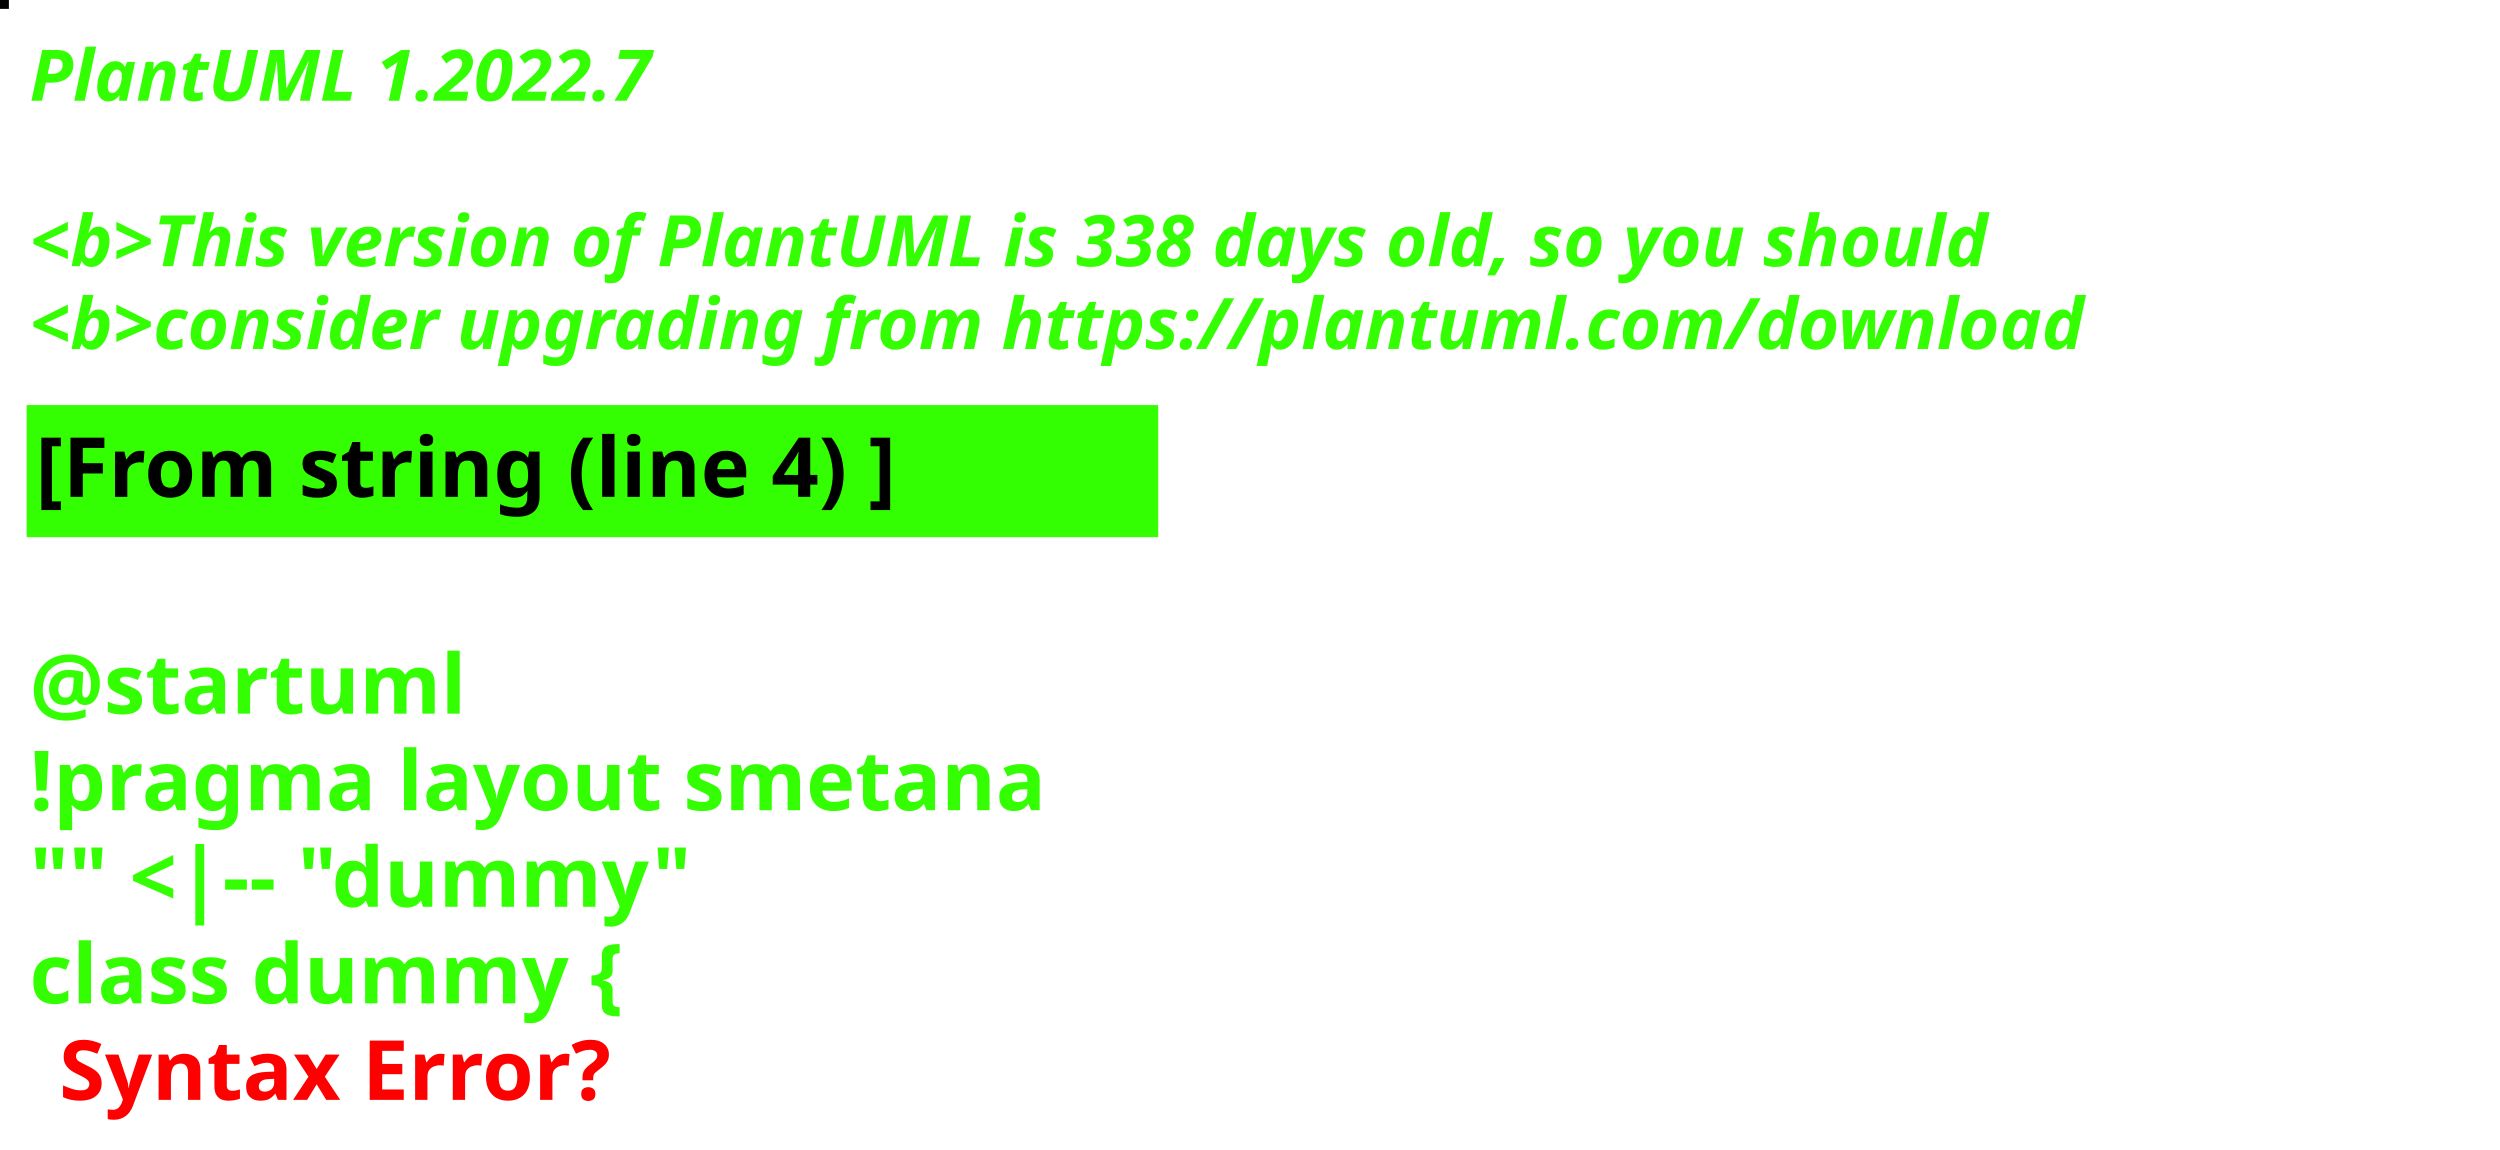
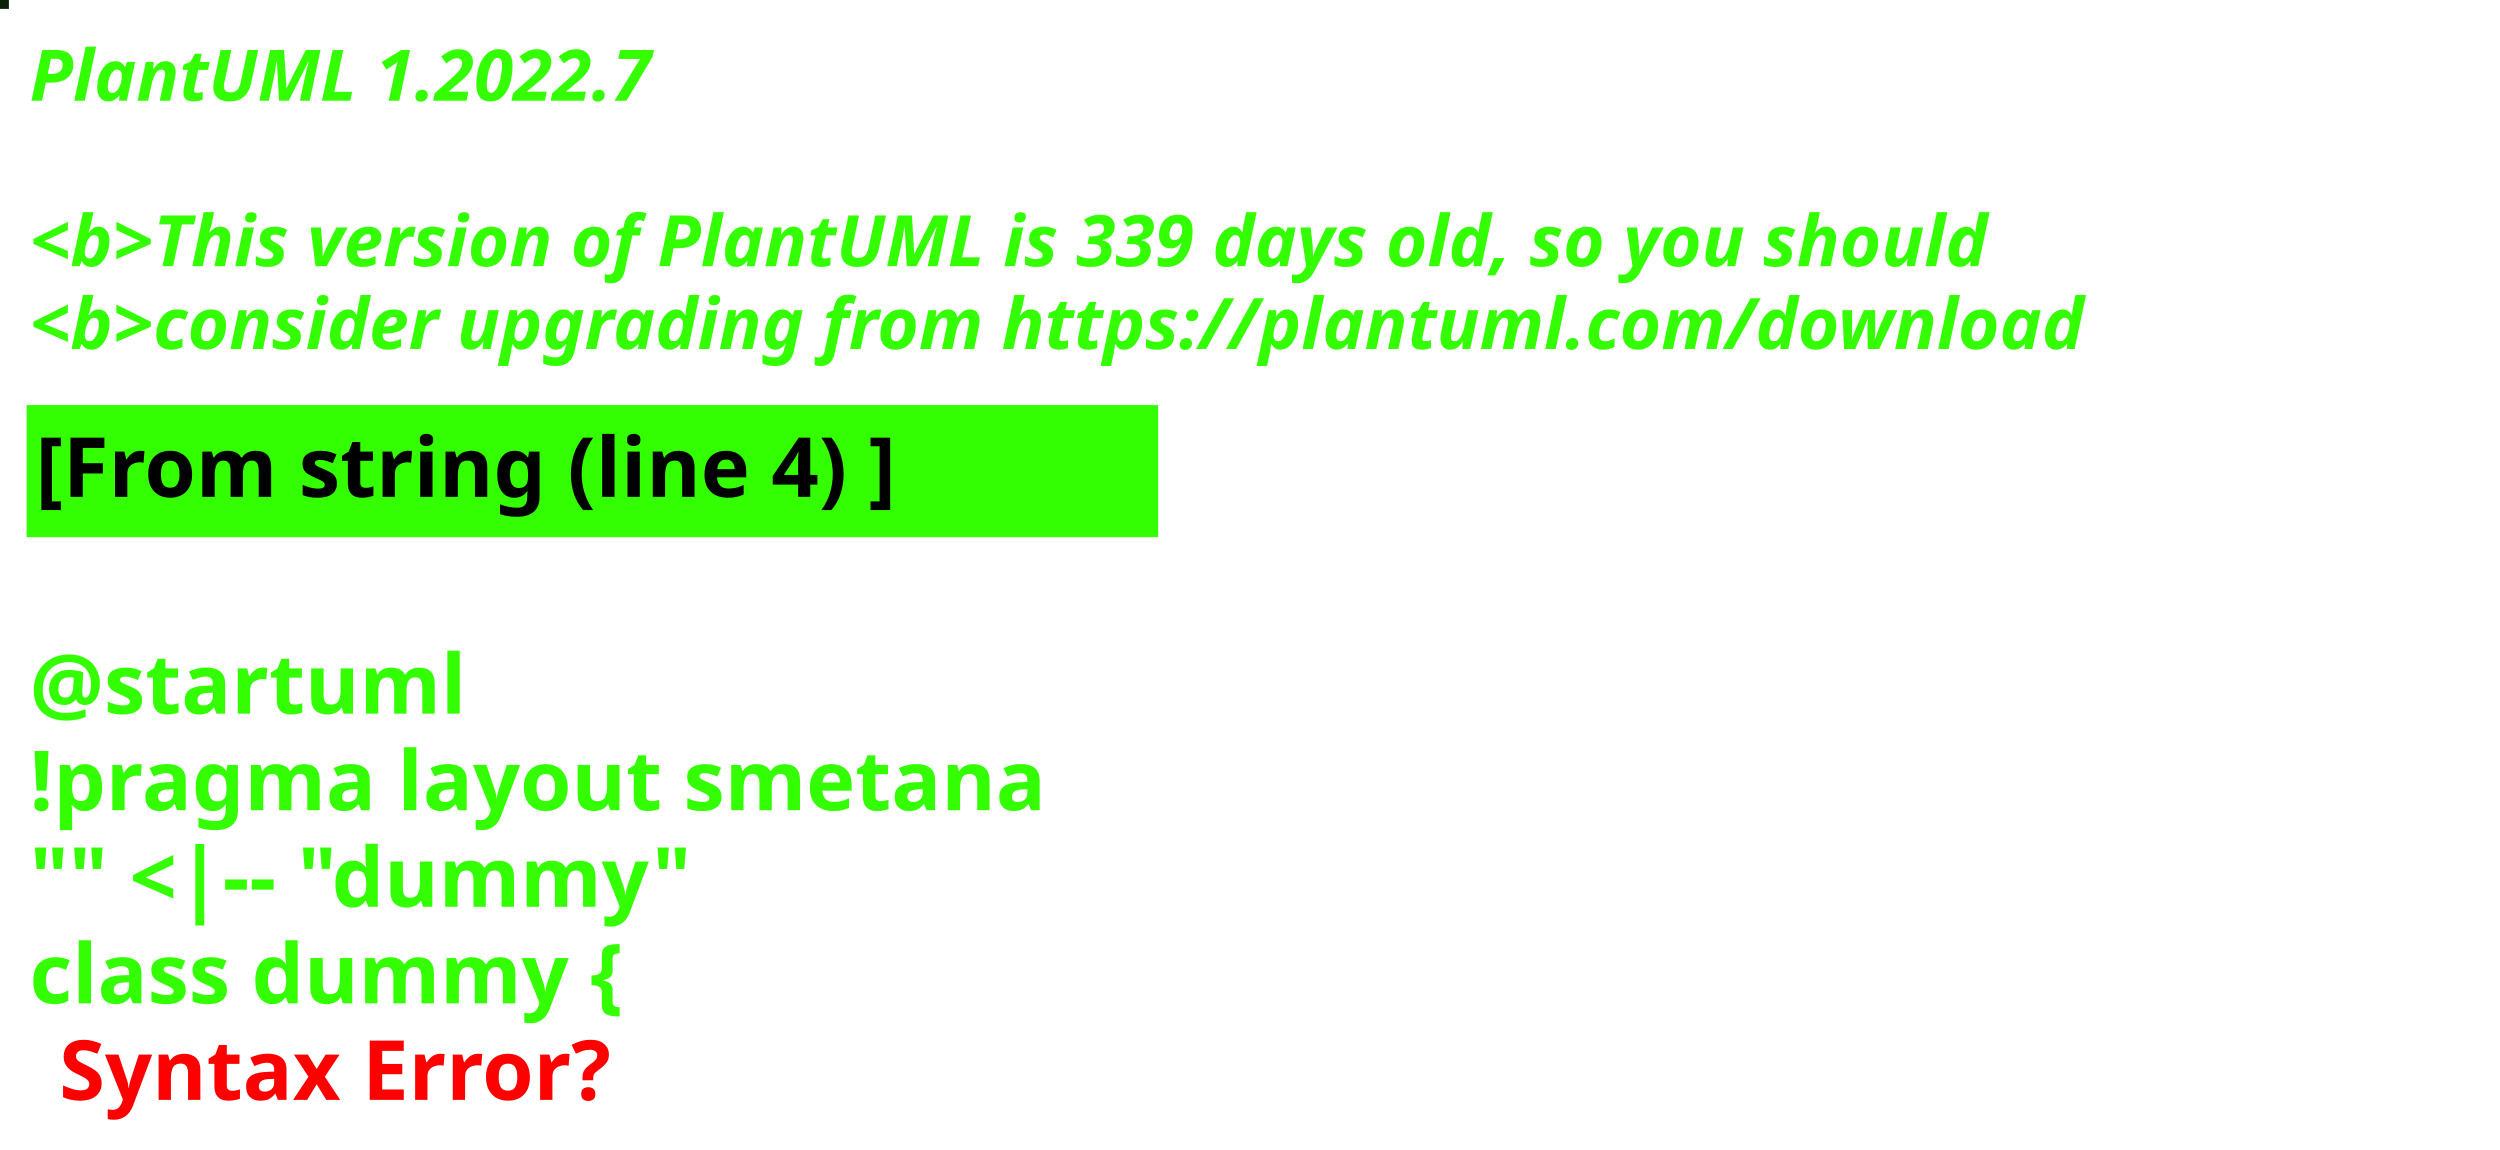
<svg xmlns="http://www.w3.org/2000/svg" contentStyleType="text/css" height="194px" preserveAspectRatio="none" style="width:422px;height:194px;background:#000000;" version="1.1" viewBox="0 0 422 194" width="422px" zoomAndPan="magnify">
  <defs />
  <g>
-     <rect fill="#010202" height="1" style="stroke:#010202;stroke-width:1.0;" width="1" x="0" y="0" />
+     <rect fill="#0A220A" height="1" style="stroke:#0A220A;stroke-width:1.0;" width="1" x="0" y="0" />
    <text fill="#33FF02" font-family="sans-serif" font-size="12" font-style="italic" font-weight="bold" lengthAdjust="spacing" textLength="127" x="5" y="17">PlantUML 1.2022.7</text>
    <text fill="#33FF02" font-family="sans-serif" font-size="12" font-style="italic" font-weight="bold" lengthAdjust="spacing" textLength="4" x="5" y="30.969"> </text>
-     <text fill="#33FF02" font-family="sans-serif" font-size="12" font-style="italic" font-weight="bold" lengthAdjust="spacing" textLength="399" x="5" y="44.938">&lt;b&gt;This version of PlantUML is 338 days old, so you should</text>
+     <text fill="#33FF02" font-family="sans-serif" font-size="12" font-style="italic" font-weight="bold" lengthAdjust="spacing" textLength="399" x="5" y="44.938">&lt;b&gt;This version of PlantUML is 339 days old, so you should</text>
    <text fill="#33FF02" font-family="sans-serif" font-size="12" font-style="italic" font-weight="bold" lengthAdjust="spacing" textLength="408" x="5" y="58.906">&lt;b&gt;consider upgrading from https://plantuml.com/download</text>
    <rect fill="#33FF02" height="21.297" style="stroke:#33FF02;stroke-width:1.0;" width="190" x="5" y="68.875" />
    <text fill="#000000" font-family="sans-serif" font-size="14" font-weight="bold" lengthAdjust="spacing" textLength="168" x="6" y="83.875">[From string (line 4) ]</text>
    <text fill="#33FF02" font-family="sans-serif" font-size="14" font-weight="bold" lengthAdjust="spacing" textLength="5" x="5" y="104.172"> </text>
    <text fill="#33FF02" font-family="sans-serif" font-size="14" font-weight="bold" lengthAdjust="spacing" textLength="79" x="5" y="120.469">@startuml</text>
    <text fill="#33FF02" font-family="sans-serif" font-size="14" font-weight="bold" lengthAdjust="spacing" textLength="190" x="5" y="136.766">!pragma layout smetana</text>
    <text fill="#33FF02" font-family="sans-serif" font-size="14" font-weight="bold" lengthAdjust="spacing" textLength="124" x="5" y="153.062">"" &lt;|-- "dummy"</text>
    <text fill="#33FF02" font-family="sans-serif" font-size="14" font-weight="bold" lengthAdjust="spacing" text-decoration="wavy underline" textLength="117" x="5" y="169.359">class dummy {</text>
    <text fill="#FF0000" font-family="sans-serif" font-size="14" font-weight="bold" lengthAdjust="spacing" textLength="106" x="10" y="185.656">Syntax Error?</text>
  </g>
</svg>
